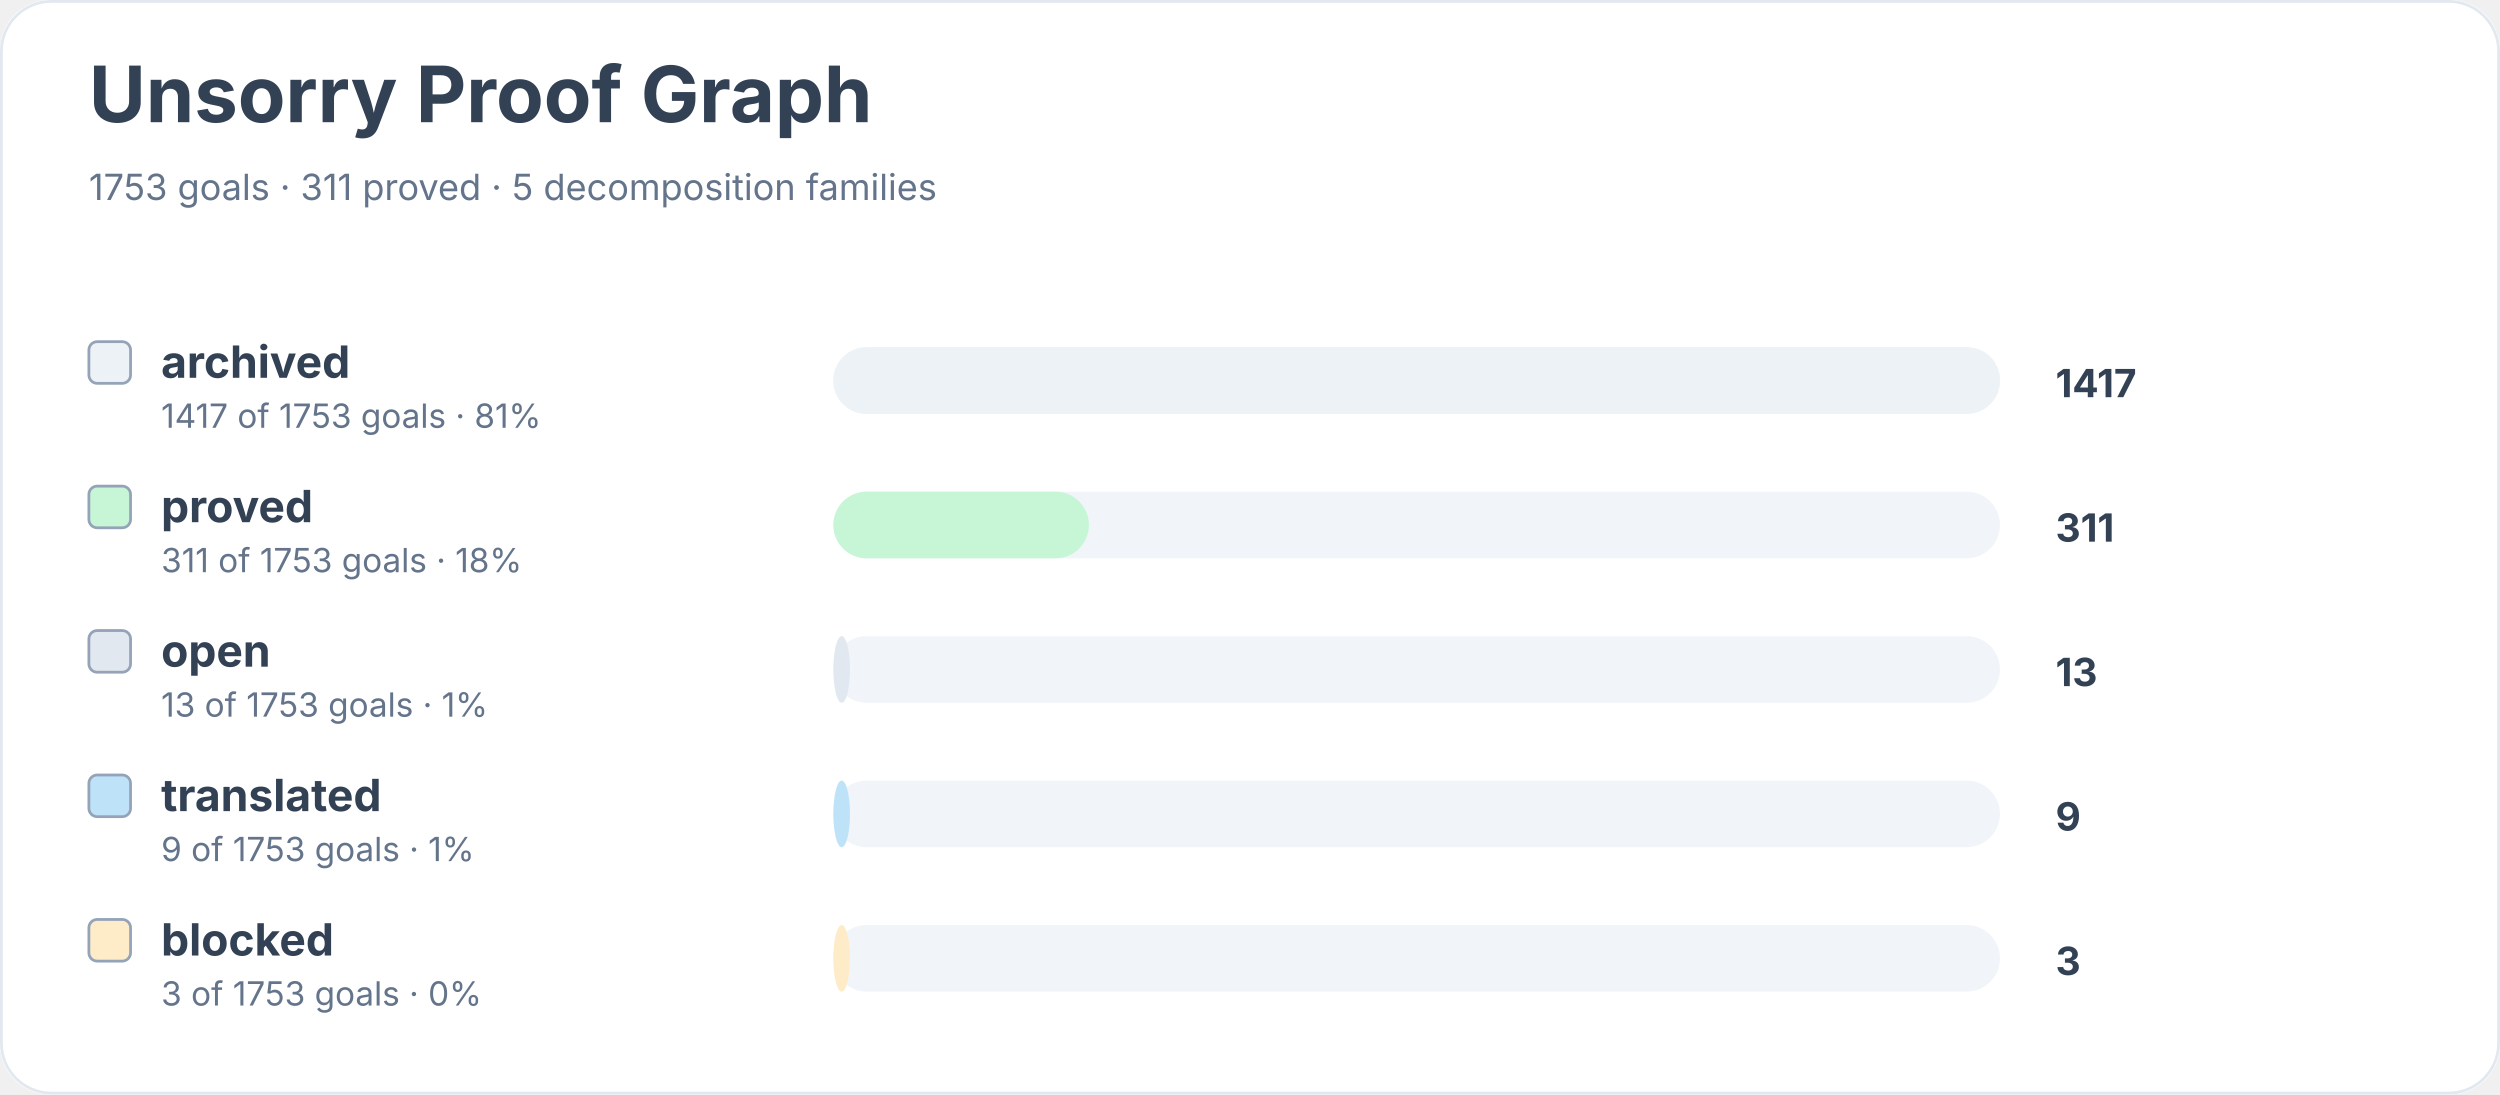
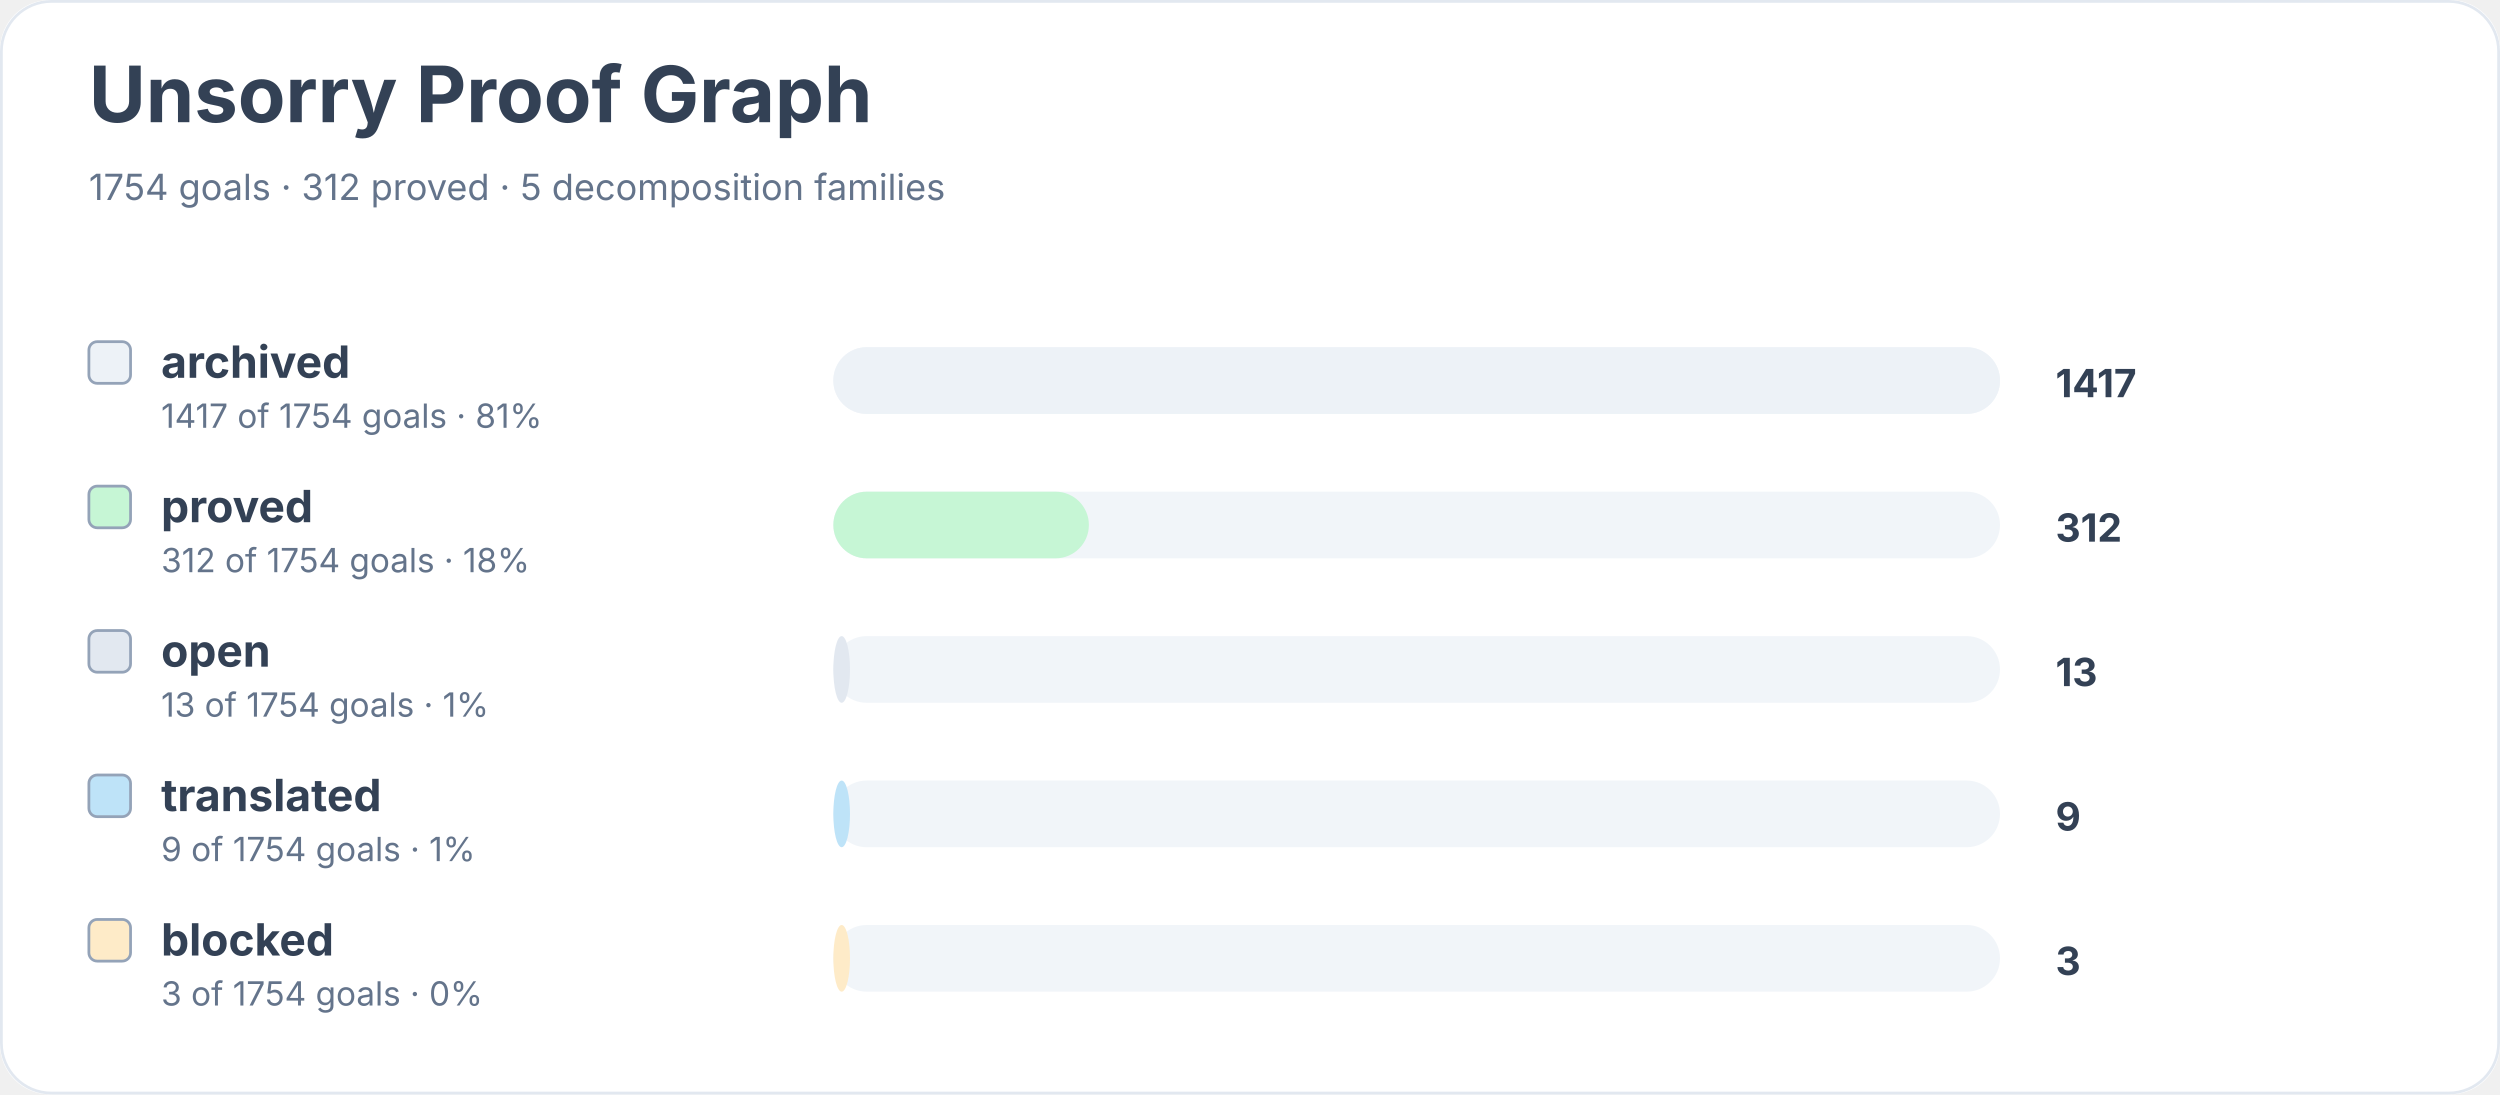
<svg xmlns="http://www.w3.org/2000/svg" width="900" height="394" viewBox="0 0 900 394" role="img" aria-labelledby="title desc">
  <rect width="900" height="100%" rx="18" fill="#ffffff" />
  <rect x="0.5" y="0.5" width="899" height="393" rx="18" fill="none" stroke="#e2e8f0" />
  <text x="32" y="44" font-family="Inter, system-ui, sans-serif" font-size="28" font-weight="700" fill="#334155">Unsorry Proof Graph</text>
-   <text x="32" y="72" font-family="Inter, system-ui, sans-serif" font-size="13" fill="#64748b">1753 goals · 311 proved · 5 decomposition families</text>
+   <text x="32" y="72" font-family="Inter, system-ui, sans-serif" font-size="13" fill="#64748b">1754 goals · 312 proved · 5 decomposition families</text>
  <rect x="32" y="123" width="15" height="15" rx="3" fill="#edf2f7" stroke="#94a3b8" />
  <text x="58" y="136" font-family="Inter, system-ui, sans-serif" font-size="16" font-weight="650" fill="#334155">archived</text>
-   <text x="58" y="154" font-family="Inter, system-ui, sans-serif" font-size="12" fill="#64748b">1417 of 1753 goals · 81%</text>
+   <text x="58" y="154" font-family="Inter, system-ui, sans-serif" font-size="12" fill="#64748b">1417 of 1754 goals · 81%</text>
  <rect x="300" y="125" width="420" height="24" rx="12" fill="#f1f5f9" />
  <rect x="300" y="125" width="420" height="24" rx="12" fill="#edf2f7" />
  <text x="740" y="143" font-family="Inter, system-ui, sans-serif" font-size="14" font-weight="700" fill="#334155">1417</text>
  <rect x="32" y="175" width="15" height="15" rx="3" fill="#c6f6d5" stroke="#94a3b8" />
  <text x="58" y="188" font-family="Inter, system-ui, sans-serif" font-size="16" font-weight="650" fill="#334155">proved</text>
-   <text x="58" y="206" font-family="Inter, system-ui, sans-serif" font-size="12" fill="#64748b">311 of 1753 goals · 18%</text>
+   <text x="58" y="206" font-family="Inter, system-ui, sans-serif" font-size="12" fill="#64748b">312 of 1754 goals · 18%</text>
  <rect x="300" y="177" width="420" height="24" rx="12" fill="#f1f5f9" />
  <rect x="300" y="177" width="92" height="24" rx="12" fill="#c6f6d5" />
-   <text x="740" y="195" font-family="Inter, system-ui, sans-serif" font-size="14" font-weight="700" fill="#334155">311</text>
+   <text x="740" y="195" font-family="Inter, system-ui, sans-serif" font-size="14" font-weight="700" fill="#334155">312</text>
  <rect x="32" y="227" width="15" height="15" rx="3" fill="#e2e8f0" stroke="#94a3b8" />
  <text x="58" y="240" font-family="Inter, system-ui, sans-serif" font-size="16" font-weight="650" fill="#334155">open</text>
-   <text x="58" y="258" font-family="Inter, system-ui, sans-serif" font-size="12" fill="#64748b">13 of 1753 goals · 1%</text>
+   <text x="58" y="258" font-family="Inter, system-ui, sans-serif" font-size="12" fill="#64748b">13 of 1754 goals · 1%</text>
  <rect x="300" y="229" width="420" height="24" rx="12" fill="#f1f5f9" />
  <rect x="300" y="229" width="6" height="24" rx="12" fill="#e2e8f0" />
  <text x="740" y="247" font-family="Inter, system-ui, sans-serif" font-size="14" font-weight="700" fill="#334155">13</text>
  <rect x="32" y="279" width="15" height="15" rx="3" fill="#bee3f8" stroke="#94a3b8" />
  <text x="58" y="292" font-family="Inter, system-ui, sans-serif" font-size="16" font-weight="650" fill="#334155">translated</text>
-   <text x="58" y="310" font-family="Inter, system-ui, sans-serif" font-size="12" fill="#64748b">9 of 1753 goals · 1%</text>
+   <text x="58" y="310" font-family="Inter, system-ui, sans-serif" font-size="12" fill="#64748b">9 of 1754 goals · 1%</text>
  <rect x="300" y="281" width="420" height="24" rx="12" fill="#f1f5f9" />
  <rect x="300" y="281" width="6" height="24" rx="12" fill="#bee3f8" />
  <text x="740" y="299" font-family="Inter, system-ui, sans-serif" font-size="14" font-weight="700" fill="#334155">9</text>
  <rect x="32" y="331" width="15" height="15" rx="3" fill="#feebc8" stroke="#94a3b8" />
  <text x="58" y="344" font-family="Inter, system-ui, sans-serif" font-size="16" font-weight="650" fill="#334155">blocked</text>
-   <text x="58" y="362" font-family="Inter, system-ui, sans-serif" font-size="12" fill="#64748b">3 of 1753 goals · 0%</text>
+   <text x="58" y="362" font-family="Inter, system-ui, sans-serif" font-size="12" fill="#64748b">3 of 1754 goals · 0%</text>
  <rect x="300" y="333" width="420" height="24" rx="12" fill="#f1f5f9" />
  <rect x="300" y="333" width="6" height="24" rx="12" fill="#feebc8" />
  <text x="740" y="351" font-family="Inter, system-ui, sans-serif" font-size="14" font-weight="700" fill="#334155">3</text>
</svg>
